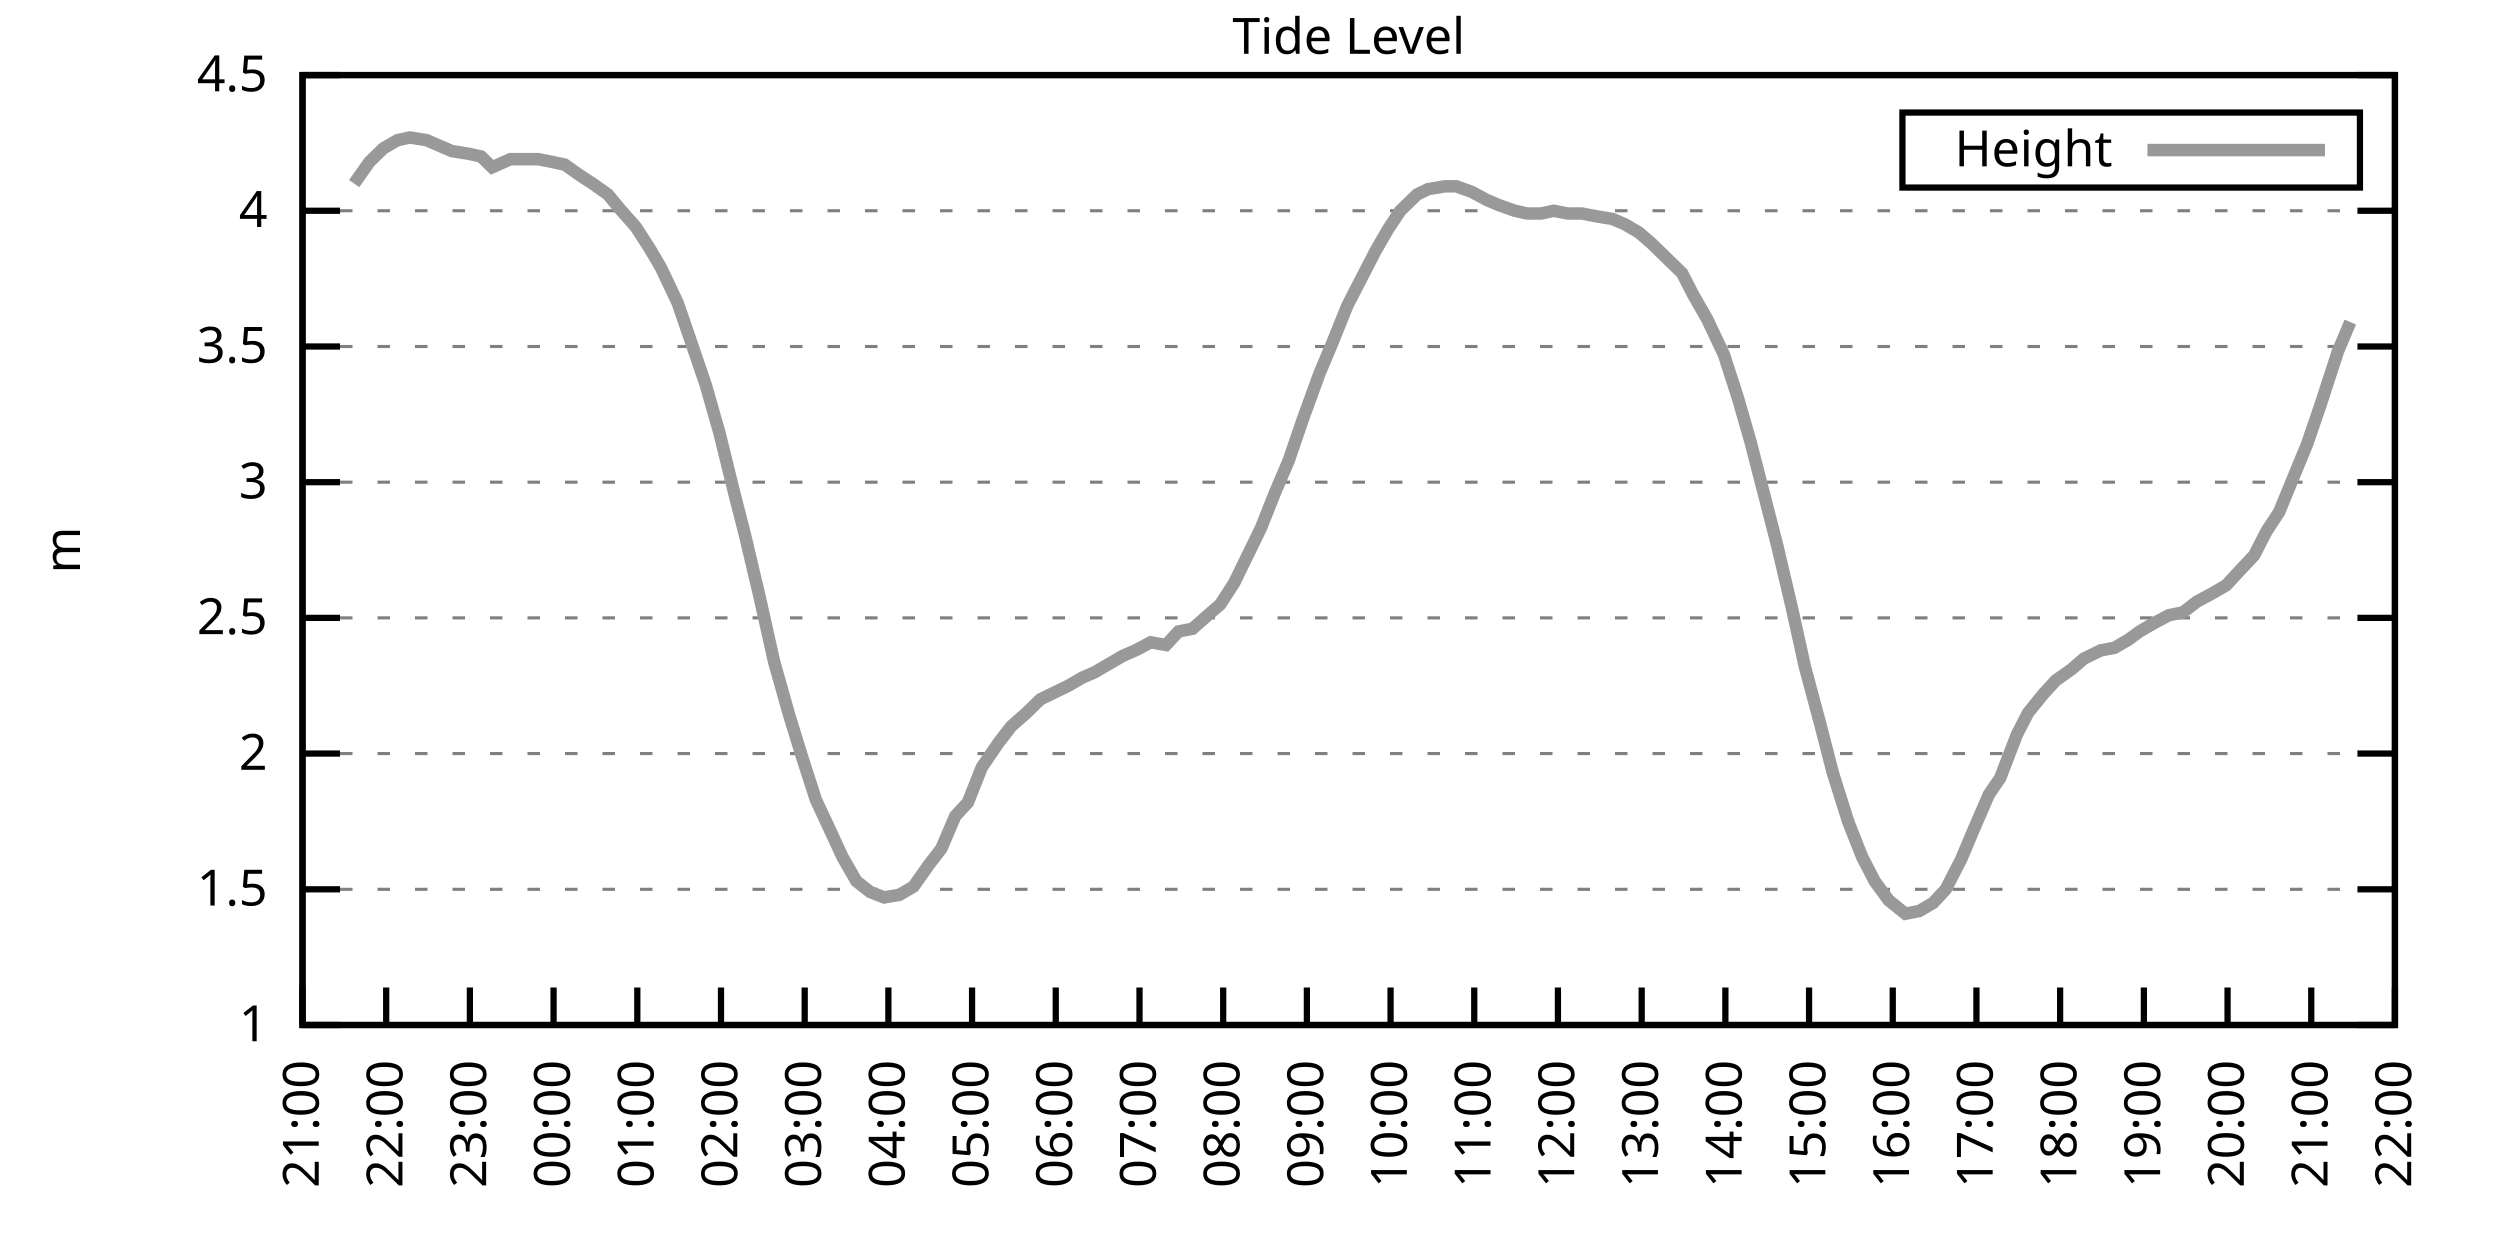
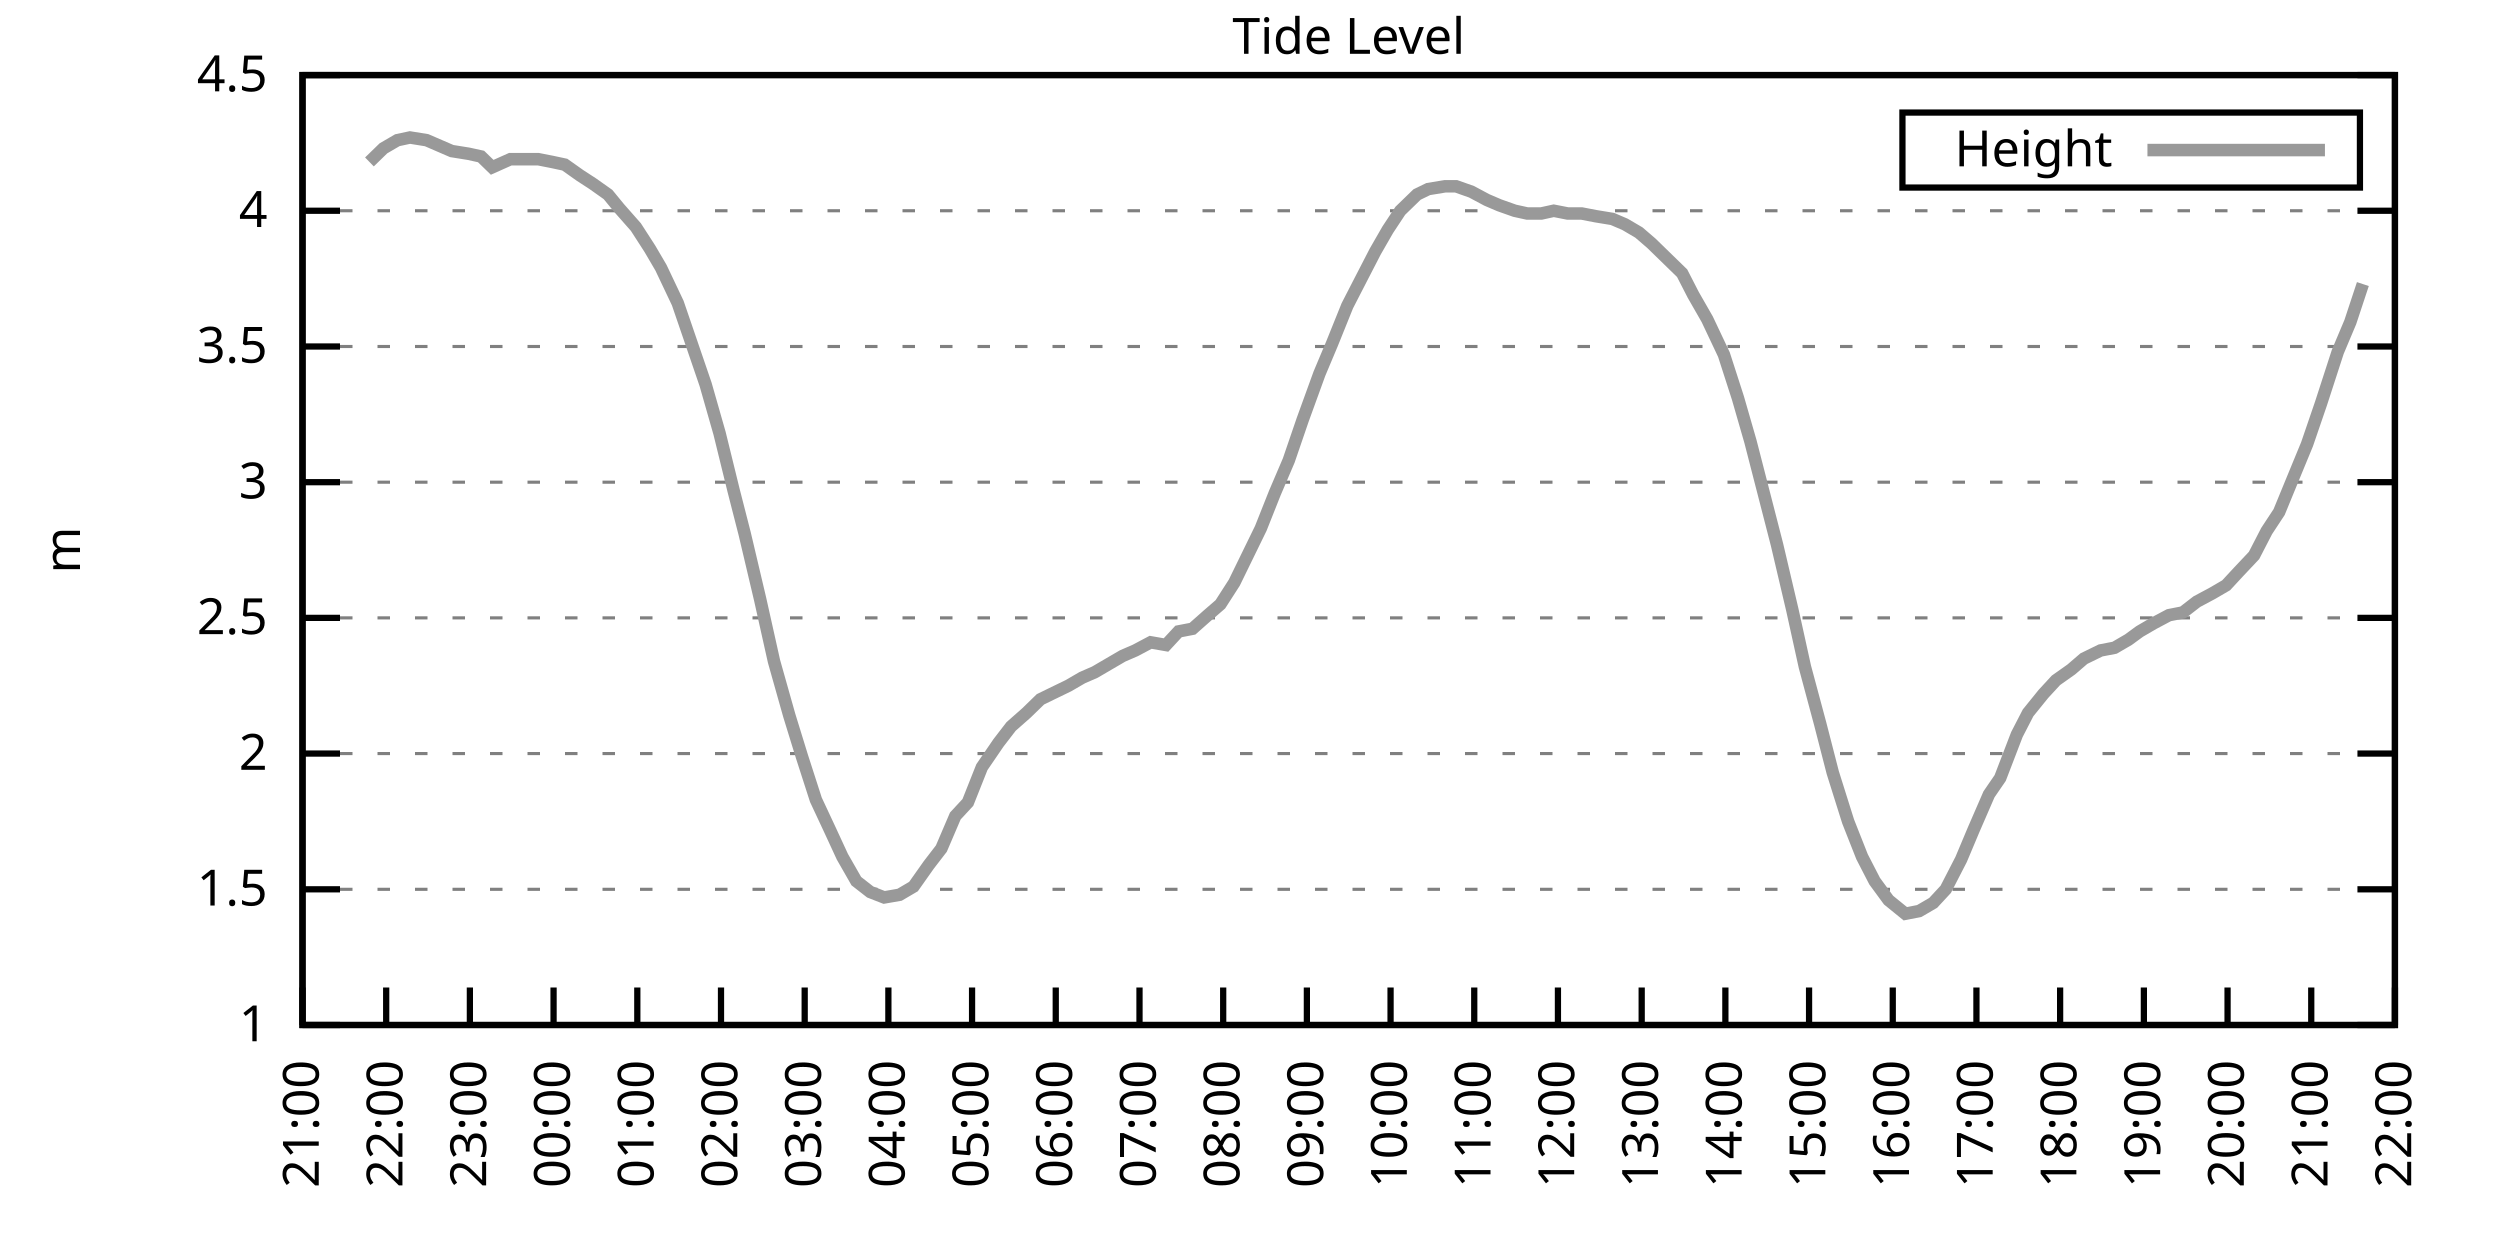
<svg xmlns="http://www.w3.org/2000/svg" xmlns:xlink="http://www.w3.org/1999/xlink" width="400" height="200" viewBox="0 0 400 200">
  <g id="gnuplot_canvas">
    <rect x="0" y="0" width="400" height="200" fill="none" />
    <defs>
      <circle id="gpDot" r="0.5" stroke-width="0.5" stroke="currentColor" />
      <path id="gpPt0" stroke-width="0.333" stroke="currentColor" d="M-1,0 h2 M0,-1 v2" />
      <path id="gpPt1" stroke-width="0.333" stroke="currentColor" d="M-1,-1 L1,1 M1,-1 L-1,1" />
      <path id="gpPt2" stroke-width="0.333" stroke="currentColor" d="M-1,0 L1,0 M0,-1 L0,1 M-1,-1 L1,1 M-1,1 L1,-1" />
      <rect id="gpPt3" stroke-width="0.333" stroke="currentColor" x="-1" y="-1" width="2" height="2" />
      <rect id="gpPt4" stroke-width="0.333" stroke="currentColor" fill="currentColor" x="-1" y="-1" width="2" height="2" />
      <circle id="gpPt5" stroke-width="0.333" stroke="currentColor" cx="0" cy="0" r="1" />
      <use xlink:href="#gpPt5" id="gpPt6" fill="currentColor" stroke="none" />
      <path id="gpPt7" stroke-width="0.333" stroke="currentColor" d="M0,-1.33 L-1.33,0.67 L1.33,0.67 z" />
      <use xlink:href="#gpPt7" id="gpPt8" fill="currentColor" stroke="none" />
      <use xlink:href="#gpPt7" id="gpPt9" stroke="currentColor" transform="rotate(180)" />
      <use xlink:href="#gpPt9" id="gpPt10" fill="currentColor" stroke="none" />
      <use xlink:href="#gpPt3" id="gpPt11" stroke="currentColor" transform="rotate(45)" />
      <use xlink:href="#gpPt11" id="gpPt12" fill="currentColor" stroke="none" />
      <path id="gpPt13" stroke-width="0.333" stroke="currentColor" d="M0,1.330 L1.265,0.411 L0.782,-1.067 L-0.782,-1.076 L-1.265,0.411 z" />
      <use xlink:href="#gpPt13" id="gpPt14" fill="currentColor" stroke="none" />
      <filter id="textbox" filterUnits="objectBoundingBox" x="0" y="0" height="1" width="1">
        <feFlood flood-color="white" flood-opacity="1" result="bgnd" />
        <feComposite in="SourceGraphic" in2="bgnd" operator="atop" />
      </filter>
      <filter id="greybox" filterUnits="objectBoundingBox" x="0" y="0" height="1" width="1">
        <feFlood flood-color="lightgrey" flood-opacity="1" result="grey" />
        <feComposite in="SourceGraphic" in2="grey" operator="atop" />
      </filter>
    </defs>
    <g fill="none" color="white" stroke="currentColor" stroke-width="1.00" stroke-linecap="butt" stroke-linejoin="miter">
</g>
    <g fill="none" color="black" stroke="currentColor" stroke-width="1.00" stroke-linecap="butt" stroke-linejoin="miter">
      <g stroke="none" shape-rendering="crispEdges">
        <polygon fill="rgb(255, 255, 255)" points="48.40,164.00 383.18,164.00 383.18,12.02 48.40,12.02 " />
      </g>
    </g>
    <g fill="none" color="black" stroke="currentColor" stroke-width="1.00" stroke-linecap="butt" stroke-linejoin="miter">
</g>
    <g fill="none" color="black" stroke="black" stroke-width="0.50" stroke-linecap="butt" stroke-linejoin="miter">
</g>
    <g fill="none" color="gray" stroke="currentColor" stroke-width="0.50" stroke-linecap="butt" stroke-linejoin="miter">
      <path stroke="gray" stroke-dasharray="2,4" class="gridline" d="M48.40,164.00 L383.19,164.00  " />
    </g>
    <g fill="none" color="gray" stroke="gray" stroke-width="1.00" stroke-linecap="butt" stroke-linejoin="miter">
</g>
    <g fill="none" color="black" stroke="currentColor" stroke-width="1.00" stroke-linecap="butt" stroke-linejoin="miter">
      <path stroke="black" d="M48.40,164.00 L54.40,164.00 M383.19,164.00 L377.19,164.00  " />
      <g transform="translate(42.80,166.60)" stroke="none" fill="black" font-family="Sans" font-size="8.00" text-anchor="end">
        <text>
          <tspan font-family="Sans"> 1</tspan>
        </text>
      </g>
    </g>
    <g fill="none" color="black" stroke="currentColor" stroke-width="1.00" stroke-linecap="butt" stroke-linejoin="miter">
</g>
    <g fill="none" color="black" stroke="black" stroke-width="0.50" stroke-linecap="butt" stroke-linejoin="miter">
</g>
    <g fill="none" color="gray" stroke="currentColor" stroke-width="0.50" stroke-linecap="butt" stroke-linejoin="miter">
      <path stroke="gray" stroke-dasharray="2,4" class="gridline" d="M48.40,142.29 L383.19,142.29  " />
    </g>
    <g fill="none" color="gray" stroke="gray" stroke-width="1.00" stroke-linecap="butt" stroke-linejoin="miter">
</g>
    <g fill="none" color="black" stroke="currentColor" stroke-width="1.00" stroke-linecap="butt" stroke-linejoin="miter">
      <path stroke="black" d="M48.40,142.29 L54.40,142.29 M383.19,142.29 L377.19,142.29  " />
      <g transform="translate(42.80,144.89)" stroke="none" fill="black" font-family="Sans" font-size="8.00" text-anchor="end">
        <text>
          <tspan font-family="Sans"> 1.5</tspan>
        </text>
      </g>
    </g>
    <g fill="none" color="black" stroke="currentColor" stroke-width="1.00" stroke-linecap="butt" stroke-linejoin="miter">
</g>
    <g fill="none" color="black" stroke="black" stroke-width="0.50" stroke-linecap="butt" stroke-linejoin="miter">
</g>
    <g fill="none" color="gray" stroke="currentColor" stroke-width="0.50" stroke-linecap="butt" stroke-linejoin="miter">
      <path stroke="gray" stroke-dasharray="2,4" class="gridline" d="M48.40,120.57 L383.19,120.57  " />
    </g>
    <g fill="none" color="gray" stroke="gray" stroke-width="1.00" stroke-linecap="butt" stroke-linejoin="miter">
</g>
    <g fill="none" color="black" stroke="currentColor" stroke-width="1.00" stroke-linecap="butt" stroke-linejoin="miter">
      <path stroke="black" d="M48.40,120.57 L54.40,120.57 M383.19,120.57 L377.19,120.57  " />
      <g transform="translate(42.80,123.17)" stroke="none" fill="black" font-family="Sans" font-size="8.00" text-anchor="end">
        <text>
          <tspan font-family="Sans"> 2</tspan>
        </text>
      </g>
    </g>
    <g fill="none" color="black" stroke="currentColor" stroke-width="1.00" stroke-linecap="butt" stroke-linejoin="miter">
</g>
    <g fill="none" color="black" stroke="black" stroke-width="0.50" stroke-linecap="butt" stroke-linejoin="miter">
</g>
    <g fill="none" color="gray" stroke="currentColor" stroke-width="0.50" stroke-linecap="butt" stroke-linejoin="miter">
      <path stroke="gray" stroke-dasharray="2,4" class="gridline" d="M48.40,98.86 L383.19,98.86  " />
    </g>
    <g fill="none" color="gray" stroke="gray" stroke-width="1.00" stroke-linecap="butt" stroke-linejoin="miter">
</g>
    <g fill="none" color="black" stroke="currentColor" stroke-width="1.00" stroke-linecap="butt" stroke-linejoin="miter">
      <path stroke="black" d="M48.40,98.86 L54.40,98.86 M383.19,98.86 L377.19,98.86  " />
      <g transform="translate(42.80,101.46)" stroke="none" fill="black" font-family="Sans" font-size="8.00" text-anchor="end">
        <text>
          <tspan font-family="Sans"> 2.5</tspan>
        </text>
      </g>
    </g>
    <g fill="none" color="black" stroke="currentColor" stroke-width="1.00" stroke-linecap="butt" stroke-linejoin="miter">
</g>
    <g fill="none" color="black" stroke="black" stroke-width="0.50" stroke-linecap="butt" stroke-linejoin="miter">
</g>
    <g fill="none" color="gray" stroke="currentColor" stroke-width="0.50" stroke-linecap="butt" stroke-linejoin="miter">
      <path stroke="gray" stroke-dasharray="2,4" class="gridline" d="M48.40,77.15 L383.19,77.15  " />
    </g>
    <g fill="none" color="gray" stroke="gray" stroke-width="1.00" stroke-linecap="butt" stroke-linejoin="miter">
</g>
    <g fill="none" color="black" stroke="currentColor" stroke-width="1.00" stroke-linecap="butt" stroke-linejoin="miter">
      <path stroke="black" d="M48.40,77.15 L54.40,77.15 M383.19,77.15 L377.19,77.15  " />
      <g transform="translate(42.80,79.75)" stroke="none" fill="black" font-family="Sans" font-size="8.00" text-anchor="end">
        <text>
          <tspan font-family="Sans"> 3</tspan>
        </text>
      </g>
    </g>
    <g fill="none" color="black" stroke="currentColor" stroke-width="1.00" stroke-linecap="butt" stroke-linejoin="miter">
</g>
    <g fill="none" color="black" stroke="black" stroke-width="0.50" stroke-linecap="butt" stroke-linejoin="miter">
</g>
    <g fill="none" color="gray" stroke="currentColor" stroke-width="0.50" stroke-linecap="butt" stroke-linejoin="miter">
      <path stroke="gray" stroke-dasharray="2,4" class="gridline" d="M48.40,55.44 L383.19,55.44  " />
    </g>
    <g fill="none" color="gray" stroke="gray" stroke-width="1.00" stroke-linecap="butt" stroke-linejoin="miter">
</g>
    <g fill="none" color="black" stroke="currentColor" stroke-width="1.00" stroke-linecap="butt" stroke-linejoin="miter">
      <path stroke="black" d="M48.40,55.44 L54.40,55.44 M383.19,55.44 L377.19,55.44  " />
      <g transform="translate(42.80,58.04)" stroke="none" fill="black" font-family="Sans" font-size="8.00" text-anchor="end">
        <text>
          <tspan font-family="Sans"> 3.5</tspan>
        </text>
      </g>
    </g>
    <g fill="none" color="black" stroke="currentColor" stroke-width="1.00" stroke-linecap="butt" stroke-linejoin="miter">
</g>
    <g fill="none" color="black" stroke="black" stroke-width="0.50" stroke-linecap="butt" stroke-linejoin="miter">
</g>
    <g fill="none" color="gray" stroke="currentColor" stroke-width="0.50" stroke-linecap="butt" stroke-linejoin="miter">
      <path stroke="gray" stroke-dasharray="2,4" class="gridline" d="M48.40,33.72 L383.19,33.72  " />
    </g>
    <g fill="none" color="gray" stroke="gray" stroke-width="1.00" stroke-linecap="butt" stroke-linejoin="miter">
</g>
    <g fill="none" color="black" stroke="currentColor" stroke-width="1.00" stroke-linecap="butt" stroke-linejoin="miter">
      <path stroke="black" d="M48.40,33.72 L54.40,33.72 M383.19,33.72 L377.19,33.72  " />
      <g transform="translate(42.80,36.32)" stroke="none" fill="black" font-family="Sans" font-size="8.00" text-anchor="end">
        <text>
          <tspan font-family="Sans"> 4</tspan>
        </text>
      </g>
    </g>
    <g fill="none" color="black" stroke="currentColor" stroke-width="1.00" stroke-linecap="butt" stroke-linejoin="miter">
</g>
    <g fill="none" color="black" stroke="black" stroke-width="0.50" stroke-linecap="butt" stroke-linejoin="miter">
</g>
    <g fill="none" color="gray" stroke="currentColor" stroke-width="0.50" stroke-linecap="butt" stroke-linejoin="miter">
      <path stroke="gray" stroke-dasharray="2,4" class="gridline" d="M48.40,12.01 L383.19,12.01  " />
    </g>
    <g fill="none" color="gray" stroke="gray" stroke-width="1.00" stroke-linecap="butt" stroke-linejoin="miter">
</g>
    <g fill="none" color="black" stroke="currentColor" stroke-width="1.00" stroke-linecap="butt" stroke-linejoin="miter">
      <path stroke="black" d="M48.40,12.01 L54.40,12.01 M383.19,12.01 L377.19,12.01  " />
      <g transform="translate(42.80,14.61)" stroke="none" fill="black" font-family="Sans" font-size="8.00" text-anchor="end">
        <text>
          <tspan font-family="Sans"> 4.5</tspan>
        </text>
      </g>
    </g>
    <g fill="none" color="black" stroke="currentColor" stroke-width="1.00" stroke-linecap="butt" stroke-linejoin="miter">
      <path stroke="black" d="M48.40,164.00 L48.40,158.00  " />
      <g transform="translate(51.00,169.60) rotate(270.00)" stroke="none" fill="black" font-family="Sans" font-size="8.00" text-anchor="end">
        <text>
          <tspan font-family="Sans">21:00</tspan>
        </text>
      </g>
    </g>
    <g fill="none" color="black" stroke="currentColor" stroke-width="1.00" stroke-linecap="butt" stroke-linejoin="miter">
      <path stroke="black" d="M61.79,164.00 L61.79,158.00  " />
      <g transform="translate(64.39,169.60) rotate(270.00)" stroke="none" fill="black" font-family="Sans" font-size="8.00" text-anchor="end">
        <text>
          <tspan font-family="Sans">22:00</tspan>
        </text>
      </g>
    </g>
    <g fill="none" color="black" stroke="currentColor" stroke-width="1.00" stroke-linecap="butt" stroke-linejoin="miter">
      <path stroke="black" d="M75.18,164.00 L75.18,158.00  " />
      <g transform="translate(77.78,169.60) rotate(270.00)" stroke="none" fill="black" font-family="Sans" font-size="8.00" text-anchor="end">
        <text>
          <tspan font-family="Sans">23:00</tspan>
        </text>
      </g>
    </g>
    <g fill="none" color="black" stroke="currentColor" stroke-width="1.00" stroke-linecap="butt" stroke-linejoin="miter">
      <path stroke="black" d="M88.57,164.00 L88.57,158.00  " />
      <g transform="translate(91.17,169.60) rotate(270.00)" stroke="none" fill="black" font-family="Sans" font-size="8.00" text-anchor="end">
        <text>
          <tspan font-family="Sans">00:00</tspan>
        </text>
      </g>
    </g>
    <g fill="none" color="black" stroke="currentColor" stroke-width="1.00" stroke-linecap="butt" stroke-linejoin="miter">
      <path stroke="black" d="M101.97,164.00 L101.97,158.00  " />
      <g transform="translate(104.57,169.60) rotate(270.00)" stroke="none" fill="black" font-family="Sans" font-size="8.00" text-anchor="end">
        <text>
          <tspan font-family="Sans">01:00</tspan>
        </text>
      </g>
    </g>
    <g fill="none" color="black" stroke="currentColor" stroke-width="1.00" stroke-linecap="butt" stroke-linejoin="miter">
      <path stroke="black" d="M115.36,164.00 L115.36,158.00  " />
      <g transform="translate(117.96,169.60) rotate(270.00)" stroke="none" fill="black" font-family="Sans" font-size="8.00" text-anchor="end">
        <text>
          <tspan font-family="Sans">02:00</tspan>
        </text>
      </g>
    </g>
    <g fill="none" color="black" stroke="currentColor" stroke-width="1.00" stroke-linecap="butt" stroke-linejoin="miter">
      <path stroke="black" d="M128.75,164.00 L128.75,158.00  " />
      <g transform="translate(131.35,169.60) rotate(270.00)" stroke="none" fill="black" font-family="Sans" font-size="8.00" text-anchor="end">
        <text>
          <tspan font-family="Sans">03:00</tspan>
        </text>
      </g>
    </g>
    <g fill="none" color="black" stroke="currentColor" stroke-width="1.00" stroke-linecap="butt" stroke-linejoin="miter">
      <path stroke="black" d="M142.14,164.00 L142.14,158.00  " />
      <g transform="translate(144.74,169.60) rotate(270.00)" stroke="none" fill="black" font-family="Sans" font-size="8.00" text-anchor="end">
        <text>
          <tspan font-family="Sans">04:00</tspan>
        </text>
      </g>
    </g>
    <g fill="none" color="black" stroke="currentColor" stroke-width="1.00" stroke-linecap="butt" stroke-linejoin="miter">
      <path stroke="black" d="M155.53,164.00 L155.53,158.00  " />
      <g transform="translate(158.13,169.60) rotate(270.00)" stroke="none" fill="black" font-family="Sans" font-size="8.00" text-anchor="end">
        <text>
          <tspan font-family="Sans">05:00</tspan>
        </text>
      </g>
    </g>
    <g fill="none" color="black" stroke="currentColor" stroke-width="1.00" stroke-linecap="butt" stroke-linejoin="miter">
      <path stroke="black" d="M168.92,164.00 L168.92,158.00  " />
      <g transform="translate(171.52,169.60) rotate(270.00)" stroke="none" fill="black" font-family="Sans" font-size="8.00" text-anchor="end">
        <text>
          <tspan font-family="Sans">06:00</tspan>
        </text>
      </g>
    </g>
    <g fill="none" color="black" stroke="currentColor" stroke-width="1.00" stroke-linecap="butt" stroke-linejoin="miter">
      <path stroke="black" d="M182.32,164.00 L182.32,158.00  " />
      <g transform="translate(184.92,169.60) rotate(270.00)" stroke="none" fill="black" font-family="Sans" font-size="8.00" text-anchor="end">
        <text>
          <tspan font-family="Sans">07:00</tspan>
        </text>
      </g>
    </g>
    <g fill="none" color="black" stroke="currentColor" stroke-width="1.00" stroke-linecap="butt" stroke-linejoin="miter">
      <path stroke="black" d="M195.71,164.00 L195.71,158.00  " />
      <g transform="translate(198.31,169.60) rotate(270.00)" stroke="none" fill="black" font-family="Sans" font-size="8.00" text-anchor="end">
        <text>
          <tspan font-family="Sans">08:00</tspan>
        </text>
      </g>
    </g>
    <g fill="none" color="black" stroke="currentColor" stroke-width="1.00" stroke-linecap="butt" stroke-linejoin="miter">
      <path stroke="black" d="M209.10,164.00 L209.10,158.00  " />
      <g transform="translate(211.70,169.60) rotate(270.00)" stroke="none" fill="black" font-family="Sans" font-size="8.00" text-anchor="end">
        <text>
          <tspan font-family="Sans">09:00</tspan>
        </text>
      </g>
    </g>
    <g fill="none" color="black" stroke="currentColor" stroke-width="1.00" stroke-linecap="butt" stroke-linejoin="miter">
      <path stroke="black" d="M222.49,164.00 L222.49,158.00  " />
      <g transform="translate(225.09,169.60) rotate(270.00)" stroke="none" fill="black" font-family="Sans" font-size="8.00" text-anchor="end">
        <text>
          <tspan font-family="Sans">10:00</tspan>
        </text>
      </g>
    </g>
    <g fill="none" color="black" stroke="currentColor" stroke-width="1.00" stroke-linecap="butt" stroke-linejoin="miter">
      <path stroke="black" d="M235.88,164.00 L235.88,158.00  " />
      <g transform="translate(238.48,169.60) rotate(270.00)" stroke="none" fill="black" font-family="Sans" font-size="8.00" text-anchor="end">
        <text>
          <tspan font-family="Sans">11:00</tspan>
        </text>
      </g>
    </g>
    <g fill="none" color="black" stroke="currentColor" stroke-width="1.00" stroke-linecap="butt" stroke-linejoin="miter">
      <path stroke="black" d="M249.27,164.00 L249.27,158.00  " />
      <g transform="translate(251.87,169.60) rotate(270.00)" stroke="none" fill="black" font-family="Sans" font-size="8.00" text-anchor="end">
        <text>
          <tspan font-family="Sans">12:00</tspan>
        </text>
      </g>
    </g>
    <g fill="none" color="black" stroke="currentColor" stroke-width="1.00" stroke-linecap="butt" stroke-linejoin="miter">
      <path stroke="black" d="M262.67,164.00 L262.67,158.00  " />
      <g transform="translate(265.27,169.60) rotate(270.00)" stroke="none" fill="black" font-family="Sans" font-size="8.00" text-anchor="end">
        <text>
          <tspan font-family="Sans">13:00</tspan>
        </text>
      </g>
    </g>
    <g fill="none" color="black" stroke="currentColor" stroke-width="1.00" stroke-linecap="butt" stroke-linejoin="miter">
      <path stroke="black" d="M276.06,164.00 L276.06,158.00  " />
      <g transform="translate(278.66,169.60) rotate(270.00)" stroke="none" fill="black" font-family="Sans" font-size="8.00" text-anchor="end">
        <text>
          <tspan font-family="Sans">14:00</tspan>
        </text>
      </g>
    </g>
    <g fill="none" color="black" stroke="currentColor" stroke-width="1.00" stroke-linecap="butt" stroke-linejoin="miter">
      <path stroke="black" d="M289.45,164.00 L289.45,158.00  " />
      <g transform="translate(292.05,169.60) rotate(270.00)" stroke="none" fill="black" font-family="Sans" font-size="8.00" text-anchor="end">
        <text>
          <tspan font-family="Sans">15:00</tspan>
        </text>
      </g>
    </g>
    <g fill="none" color="black" stroke="currentColor" stroke-width="1.00" stroke-linecap="butt" stroke-linejoin="miter">
      <path stroke="black" d="M302.84,164.00 L302.84,158.00  " />
      <g transform="translate(305.44,169.60) rotate(270.00)" stroke="none" fill="black" font-family="Sans" font-size="8.00" text-anchor="end">
        <text>
          <tspan font-family="Sans">16:00</tspan>
        </text>
      </g>
    </g>
    <g fill="none" color="black" stroke="currentColor" stroke-width="1.00" stroke-linecap="butt" stroke-linejoin="miter">
      <path stroke="black" d="M316.23,164.00 L316.23,158.00  " />
      <g transform="translate(318.83,169.60) rotate(270.00)" stroke="none" fill="black" font-family="Sans" font-size="8.00" text-anchor="end">
        <text>
          <tspan font-family="Sans">17:00</tspan>
        </text>
      </g>
    </g>
    <g fill="none" color="black" stroke="currentColor" stroke-width="1.00" stroke-linecap="butt" stroke-linejoin="miter">
      <path stroke="black" d="M329.62,164.00 L329.62,158.00  " />
      <g transform="translate(332.22,169.60) rotate(270.00)" stroke="none" fill="black" font-family="Sans" font-size="8.00" text-anchor="end">
        <text>
          <tspan font-family="Sans">18:00</tspan>
        </text>
      </g>
    </g>
    <g fill="none" color="black" stroke="currentColor" stroke-width="1.00" stroke-linecap="butt" stroke-linejoin="miter">
      <path stroke="black" d="M343.02,164.00 L343.02,158.00  " />
      <g transform="translate(345.62,169.60) rotate(270.00)" stroke="none" fill="black" font-family="Sans" font-size="8.00" text-anchor="end">
        <text>
          <tspan font-family="Sans">19:00</tspan>
        </text>
      </g>
    </g>
    <g fill="none" color="black" stroke="currentColor" stroke-width="1.00" stroke-linecap="butt" stroke-linejoin="miter">
      <path stroke="black" d="M356.41,164.00 L356.41,158.00  " />
      <g transform="translate(359.01,169.60) rotate(270.00)" stroke="none" fill="black" font-family="Sans" font-size="8.00" text-anchor="end">
        <text>
          <tspan font-family="Sans">20:00</tspan>
        </text>
      </g>
    </g>
    <g fill="none" color="black" stroke="currentColor" stroke-width="1.00" stroke-linecap="butt" stroke-linejoin="miter">
      <path stroke="black" d="M369.80,164.00 L369.80,158.00  " />
      <g transform="translate(372.40,169.60) rotate(270.00)" stroke="none" fill="black" font-family="Sans" font-size="8.00" text-anchor="end">
        <text>
          <tspan font-family="Sans">21:00</tspan>
        </text>
      </g>
    </g>
    <g fill="none" color="black" stroke="currentColor" stroke-width="1.00" stroke-linecap="butt" stroke-linejoin="miter">
      <path stroke="black" d="M383.19,164.00 L383.19,158.00  " />
      <g transform="translate(385.79,169.60) rotate(270.00)" stroke="none" fill="black" font-family="Sans" font-size="8.00" text-anchor="end">
        <text>
          <tspan font-family="Sans">22:00</tspan>
        </text>
      </g>
    </g>
    <g fill="none" color="black" stroke="currentColor" stroke-width="1.00" stroke-linecap="butt" stroke-linejoin="miter">
</g>
    <g fill="none" color="black" stroke="currentColor" stroke-width="1.00" stroke-linecap="butt" stroke-linejoin="miter">
      <path stroke="black" d="M48.40,12.01 L48.40,164.00 L383.19,164.00 L383.19,12.01 L48.40,12.01 Z  " />
    </g>
    <g fill="none" color="black" stroke="currentColor" stroke-width="1.00" stroke-linecap="butt" stroke-linejoin="miter">
</g>
    <g fill="none" color="black" stroke="currentColor" stroke-width="1.00" stroke-linecap="butt" stroke-linejoin="miter">
      <path stroke="black" d="M304.39,30.01 L304.39,18.01 L377.59,18.01 L377.59,30.01 L304.39,30.01 Z  " />
    </g>
    <g id="Tide_level_plot_1">
      <g fill="none" color="white" stroke="black" stroke-width="2.00" stroke-linecap="butt" stroke-linejoin="miter">
</g>
      <g fill="none" color="black" stroke="currentColor" stroke-width="2.00" stroke-linecap="butt" stroke-linejoin="miter">
        <g transform="translate(337.99,26.61)" stroke="none" fill="black" font-family="Sans" font-size="8.00" text-anchor="end">
          <text>
            <tspan font-family="Sans">Height</tspan>
          </text>
        </g>
      </g>
      <g fill="none" color="black" stroke="currentColor" stroke-width="2.00" stroke-linecap="butt" stroke-linejoin="miter">
-         <path stroke="rgb(153, 153, 153)" d="M343.59,24.01 L371.99,24.01 M56.66,29.38 L59.11,25.91 L61.35,23.73 L63.58,22.43 L65.59,22.00 L68.26,22.43   L70.27,23.30 L72.28,24.17 L74.96,24.60 L76.97,25.04 L78.75,26.77 L81.66,25.47 L83.89,25.47 L86.12,25.47   L88.35,25.91 L90.36,26.34 L92.82,28.08 L94.82,29.38 L97.28,31.12 L99.06,33.29 L101.74,36.33 L103.98,39.80   L105.76,42.84 L108.44,48.49 L110.67,55.00 L112.90,61.52 L115.13,69.33 L117.37,78.45 L119.15,85.40 L121.61,95.82   L123.84,105.81 L126.29,114.49 L128.30,121.01 L130.54,127.96 L132.77,132.73 L134.78,137.08 L137.01,140.98 L139.24,142.72   L141.47,143.59 L143.93,143.16 L146.16,141.85 L148.61,138.38 L150.62,135.77 L152.85,130.56 L154.86,128.39 L157.10,122.75   L159.77,118.84 L161.78,116.23 L164.24,114.06 L166.47,111.89 L168.25,111.02 L170.93,109.72 L173.17,108.42 L175.17,107.55   L177.41,106.24 L179.64,104.94 L181.65,104.07 L184.10,102.77 L186.56,103.20 L188.57,101.03 L190.80,100.60 L193.25,98.43   L195.26,96.69 L197.49,93.22 L201.73,84.53 L203.97,78.89 L206.20,73.67 L208.43,67.16 L211.11,59.78 L213.12,55.00   L215.57,48.92 L217.58,45.01 L220.04,40.24 L222.04,36.76 L224.05,33.72 L226.73,31.12 L228.52,30.25 L231.20,29.81   L232.98,29.81 L235.44,30.68 L237.89,31.99 L239.90,32.85 L242.36,33.72 L244.36,34.16 L246.60,34.16 L248.60,33.72   L250.84,34.16 L253.07,34.16 L255.30,34.59 L257.98,35.03 L259.99,35.89 L262.22,37.20 L264.23,38.93 L266.91,41.54   L269.14,43.71 L270.92,47.18 L273.16,51.09 L275.83,56.74 L278.07,63.69 L280.07,70.63 L284.32,87.14 L286.77,97.56   L288.78,106.68 L291.23,115.80 L293.24,123.61 L295.70,131.43 L297.93,137.08 L299.94,140.98 L302.17,144.02 L304.85,146.20   L307.08,145.76 L309.31,144.46 L311.32,142.29 L313.78,137.51 L315.79,132.73 L318.24,127.09 L320.03,124.48 L322.70,117.53   L324.49,114.06 L326.95,111.02 L328.95,108.85 L331.41,107.11 L333.42,105.38 L336.10,104.07 L338.33,103.64 L340.56,102.34   L342.35,101.03 L344.58,99.73 L347.03,98.43 L349.26,97.99 L351.50,96.26 L353.95,94.95 L356.18,93.65 L358.19,91.48   L360.65,88.87 L362.66,84.97 L364.66,81.93 L367.34,75.41 L369.13,71.07 L371.36,64.56 L374.04,56.30 L376.05,51.53    " />
+         <path stroke="rgb(153, 153, 153)" d="M343.59,24.01 L371.99,24.01 M59.11,25.91 L61.35,23.73 L63.58,22.43 L65.59,22.00 L68.26,22.43 L70.27,23.30   L72.28,24.17 L74.96,24.60 L76.97,25.04 L78.75,26.77 L81.66,25.47 L83.89,25.47 L86.12,25.47 L88.35,25.91   L90.36,26.34 L92.82,28.08 L94.82,29.38 L97.28,31.12 L99.06,33.29 L101.74,36.33 L103.98,39.80 L105.76,42.84   L108.44,48.49 L110.67,55.00 L112.90,61.52 L115.13,69.33 L117.37,78.45 L119.15,85.40 L121.61,95.82 L123.84,105.81   L126.29,114.49 L128.30,121.01 L130.54,127.96 L132.77,132.73 L134.78,137.08 L137.01,140.98 L139.24,142.72 L141.47,143.59   L143.93,143.16 L146.16,141.85 L148.61,138.38 L150.62,135.77 L152.85,130.56 L154.86,128.39 L157.10,122.75 L159.77,118.84   L161.78,116.23 L164.24,114.06 L166.47,111.89 L168.25,111.02 L170.93,109.72 L173.17,108.42 L175.17,107.55 L177.41,106.24   L179.64,104.94 L181.65,104.07 L184.10,102.77 L186.56,103.20 L188.57,101.03 L190.80,100.60 L193.25,98.43 L195.26,96.69   L197.49,93.22 L201.73,84.53 L203.97,78.89 L206.20,73.67 L208.43,67.16 L211.11,59.78 L213.12,55.00 L215.57,48.92   L217.58,45.01 L220.04,40.24 L222.04,36.76 L224.05,33.72 L226.73,31.12 L228.52,30.25 L231.20,29.81 L232.98,29.81   L235.44,30.68 L237.89,31.99 L239.90,32.85 L242.36,33.72 L244.36,34.16 L246.60,34.16 L248.60,33.72 L250.84,34.16   L253.07,34.16 L255.30,34.59 L257.98,35.03 L259.99,35.89 L262.22,37.20 L264.23,38.93 L266.91,41.54 L269.14,43.71   L270.92,47.18 L273.16,51.09 L275.83,56.74 L278.07,63.69 L280.07,70.63 L284.32,87.14 L286.77,97.56 L288.78,106.68   L291.23,115.80 L293.24,123.61 L295.70,131.43 L297.93,137.08 L299.94,140.98 L302.17,144.02 L304.85,146.20 L307.08,145.76   L309.31,144.46 L311.32,142.29 L313.78,137.51 L315.79,132.73 L318.24,127.09 L320.03,124.48 L322.70,117.53 L324.49,114.06   L326.95,111.02 L328.95,108.85 L331.41,107.11 L333.42,105.38 L336.10,104.07 L338.33,103.64 L340.56,102.34 L342.35,101.03   L344.58,99.73 L347.03,98.43 L349.26,97.99 L351.50,96.26 L353.95,94.95 L356.18,93.65 L358.19,91.48 L360.65,88.87   L362.66,84.97 L364.66,81.93 L367.34,75.41 L369.13,71.07 L371.36,64.56 L374.04,56.30 L376.05,51.53 L378.06,45.45    " />
      </g>
    </g>
    <g fill="none" color="black" stroke="currentColor" stroke-width="2.00" stroke-linecap="butt" stroke-linejoin="miter">
</g>
    <g fill="none" color="black" stroke="black" stroke-width="1.00" stroke-linecap="butt" stroke-linejoin="miter">
</g>
    <g fill="none" color="black" stroke="currentColor" stroke-width="1.00" stroke-linecap="butt" stroke-linejoin="miter">
      <path stroke="black" d="M48.40,12.01 L48.40,164.00 L383.19,164.00 L383.19,12.01 L48.40,12.01 Z  " />
      <g transform="translate(12.80,88.01) rotate(270.00)" stroke="none" fill="black" font-family="Sans" font-size="8.00" text-anchor="middle">
        <text>
          <tspan font-family="Sans">m</tspan>
        </text>
      </g>
    </g>
    <g fill="none" color="black" stroke="currentColor" stroke-width="1.00" stroke-linecap="butt" stroke-linejoin="miter">
</g>
    <g fill="none" color="black" stroke="currentColor" stroke-width="1.00" stroke-linecap="butt" stroke-linejoin="miter">
      <g transform="translate(215.79,8.61)" stroke="none" fill="black" font-family="Sans" font-size="8.00" text-anchor="middle">
        <text>
          <tspan font-family="Sans">Tide Level</tspan>
        </text>
      </g>
    </g>
    <g fill="none" color="black" stroke="currentColor" stroke-width="1.00" stroke-linecap="butt" stroke-linejoin="miter">
</g>
  </g>
</svg>
